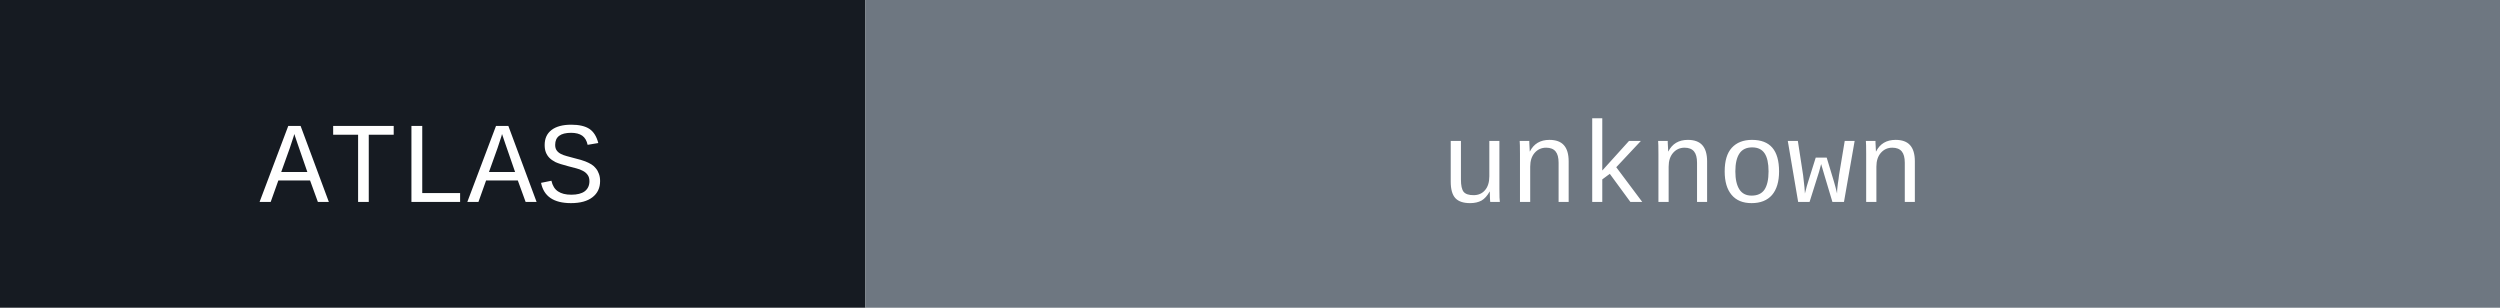
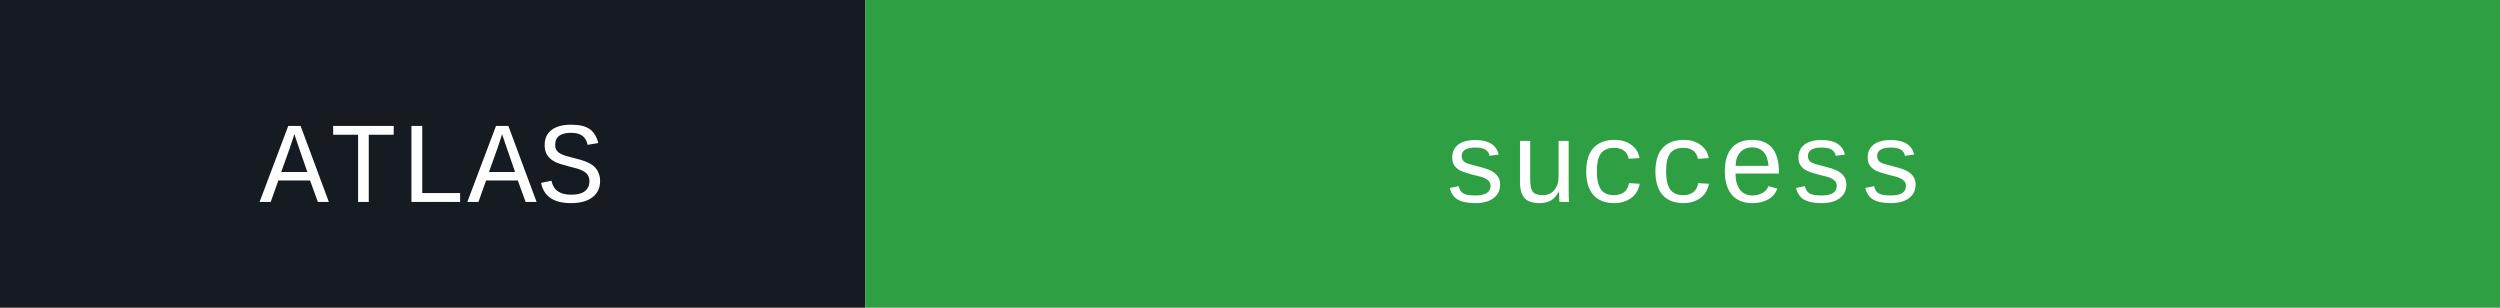
- <svg xmlns="http://www.w3.org/2000/svg" width="260" height="32" role="img" aria-label="ATLAS: unknown">
+ <svg xmlns="http://www.w3.org/2000/svg" width="260" height="32" role="img" aria-label="ATLAS: success">
  <rect width="90" height="32" fill="#161b22" />
-   <rect x="90" width="170" height="32" fill="#6e7781" />
+   <rect x="90" width="170" height="32" fill="#2ea043" />
  <text x="45" y="21" fill="#ffffff" font-family="ui-monospace, SFMono-Regular, Menlo, Monaco, Consolas, Liberation Mono, monospace" font-size="12" text-anchor="middle">ATLAS</text>
-   <text x="175" y="21" fill="#ffffff" font-family="ui-monospace, SFMono-Regular, Menlo, Monaco, Consolas, Liberation Mono, monospace" font-size="12" text-anchor="middle">unknown</text>
+   <text x="175" y="21" fill="#ffffff" font-family="ui-monospace, SFMono-Regular, Menlo, Monaco, Consolas, Liberation Mono, monospace" font-size="12" text-anchor="middle">success</text>
</svg>
